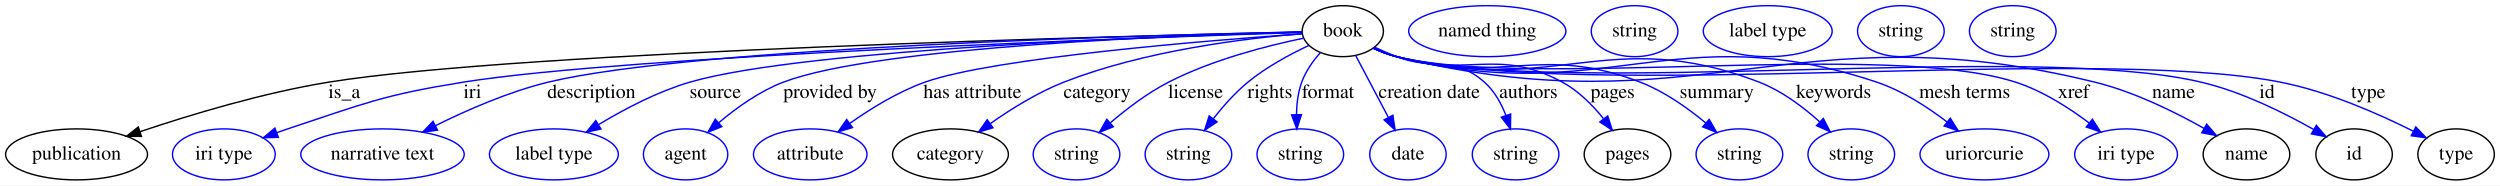
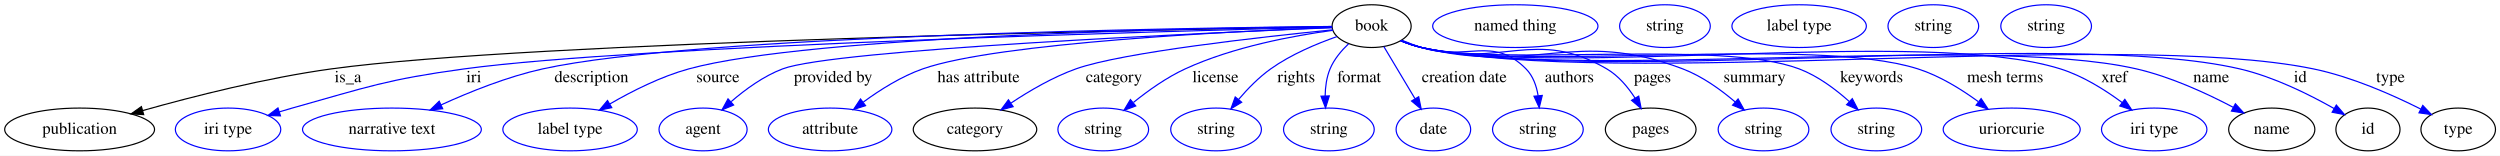
- <svg xmlns="http://www.w3.org/2000/svg" width="1765pt" height="131pt" viewBox="0.00 0.00 1765.05 131.00">
+ <svg xmlns="http://www.w3.org/2000/svg" width="2105pt" height="131pt" viewBox="0.00 0.00 2105.24 131.00">
  <g id="graph0" class="graph" transform="scale(1 1) rotate(0) translate(4 127)">
-     <polygon fill="#ffffff" stroke="transparent" points="-4,4 -4,-127 1761.046,-127 1761.046,4 -4,4" />
+     <polygon fill="#ffffff" stroke="transparent" points="-4,4 -4,-127 2101.242,-127 2101.242,4 -4,4" />
    <g id="node1" class="node">
-       <ellipse fill="none" stroke="#000000" cx="944.046" cy="-105" rx="28.695" ry="18" />
-       <text text-anchor="middle" x="944.046" y="-101.3" font-family="Times,serif" font-size="14.00" fill="#000000">book</text>
+       <ellipse fill="none" stroke="#000000" cx="1151.044" cy="-105" rx="33.295" ry="18" />
+       <text text-anchor="middle" x="1151.044" y="-101.3" font-family="Times,serif" font-size="14.00" fill="#000000">book</text>
    </g>
    <g id="node2" class="node">
-       <ellipse fill="none" stroke="#000000" cx="50.046" cy="-18" rx="50.091" ry="18" />
-       <text text-anchor="middle" x="50.046" y="-14.3" font-family="Times,serif" font-size="14.00" fill="#000000">publication</text>
+       <ellipse fill="none" stroke="#000000" cx="63.044" cy="-18" rx="63.089" ry="18" />
+       <text text-anchor="middle" x="63.044" y="-14.3" font-family="Times,serif" font-size="14.00" fill="#000000">publication</text>
    </g>
    <g id="edge1" class="edge">
-       <path fill="none" stroke="#000000" d="M915.168,-104.397C798.771,-101.834 363.812,-90.962 228.046,-69 181.78,-61.516 130.48,-46.015 94.885,-34.056" />
-       <polygon fill="#000000" stroke="#000000" points="95.873,-30.695 85.279,-30.787 93.618,-37.322 95.873,-30.695" />
-       <text text-anchor="middle" x="239.046" y="-57.8" font-family="Times,serif" font-size="14.00" fill="#000000">is_a</text>
+       <path fill="none" stroke="#000000" d="M1117.651,-104.478C978.271,-102.17 442.433,-91.954 275.044,-69 220.185,-61.477 158.804,-45.901 116.264,-33.93" />
+       <polygon fill="#000000" stroke="#000000" points="116.986,-30.497 106.409,-31.127 115.07,-37.23 116.986,-30.497" />
+       <text text-anchor="middle" x="289.044" y="-57.8" font-family="Times,serif" font-size="14.00" fill="#000000">is_a</text>
    </g>
    <g id="node3" class="node">
-       <ellipse fill="none" stroke="#0000ff" cx="154.046" cy="-18" rx="36.294" ry="18" />
-       <text text-anchor="middle" x="154.046" y="-14.3" font-family="Times,serif" font-size="14.00" fill="#000000">iri type</text>
+       <ellipse fill="none" stroke="#0000ff" cx="188.044" cy="-18" rx="44.393" ry="18" />
+       <text text-anchor="middle" x="188.044" y="-14.3" font-family="Times,serif" font-size="14.00" fill="#000000">iri type</text>
    </g>
    <g id="edge2" class="edge">
-       <path fill="none" stroke="#0000ff" d="M915.473,-104.111C809.567,-100.698 439.54,-87.681 323.046,-69 266.736,-59.97 253.174,-53.956 199.046,-36 196.512,-35.16 193.916,-34.251 191.311,-33.304" />
-       <polygon fill="#0000ff" stroke="#0000ff" points="192.53,-30.023 181.938,-29.762 190.055,-36.571 192.53,-30.023" />
-       <text text-anchor="middle" x="329.546" y="-57.8" font-family="Times,serif" font-size="14.00" fill="#000000">iri</text>
+       <path fill="none" stroke="#0000ff" d="M1117.686,-104.213C989.892,-101.077 531.443,-88.676 387.044,-69 321.557,-60.076 305.693,-53.805 242.044,-36 238.505,-35.01 234.855,-33.928 231.2,-32.801" />
+       <polygon fill="#0000ff" stroke="#0000ff" points="232.18,-29.44 221.59,-29.747 230.06,-36.111 232.18,-29.44" />
+       <text text-anchor="middle" x="395.044" y="-57.8" font-family="Times,serif" font-size="14.00" fill="#000000">iri</text>
    </g>
    <g id="node4" class="node">
-       <ellipse fill="none" stroke="#0000ff" cx="266.046" cy="-18" rx="57.69" ry="18" />
-       <text text-anchor="middle" x="266.046" y="-14.3" font-family="Times,serif" font-size="14.00" fill="#000000">narrative text</text>
+       <ellipse fill="none" stroke="#0000ff" cx="326.044" cy="-18" rx="75.287" ry="18" />
+       <text text-anchor="middle" x="326.044" y="-14.3" font-family="Times,serif" font-size="14.00" fill="#000000">narrative text</text>
    </g>
    <g id="edge3" class="edge">
-       <path fill="none" stroke="#0000ff" d="M915.433,-104.469C815.967,-102.421 485.726,-93.864 383.046,-69 355.345,-62.292 325.944,-49.45 303.544,-38.331" />
-       <polygon fill="#0000ff" stroke="#0000ff" points="304.9,-35.095 294.398,-33.695 301.735,-41.338 304.9,-35.095" />
-       <text text-anchor="middle" x="413.546" y="-57.8" font-family="Times,serif" font-size="14.00" fill="#000000">description</text>
+       <path fill="none" stroke="#0000ff" d="M1117.594,-104.731C996.6,-103.534 582.065,-97.404 453.044,-69 423.443,-62.483 391.808,-49.797 367.516,-38.709" />
+       <polygon fill="#0000ff" stroke="#0000ff" points="368.795,-35.444 358.252,-34.396 365.84,-41.789 368.795,-35.444" />
+       <text text-anchor="middle" x="494.044" y="-57.8" font-family="Times,serif" font-size="14.00" fill="#000000">description</text>
    </g>
    <g id="node5" class="node">
-       <ellipse fill="none" stroke="#0000ff" cx="387.046" cy="-18" rx="45.492" ry="18" />
-       <text text-anchor="middle" x="387.046" y="-14.3" font-family="Times,serif" font-size="14.00" fill="#000000">label type</text>
+       <ellipse fill="none" stroke="#0000ff" cx="476.044" cy="-18" rx="56.59" ry="18" />
+       <text text-anchor="middle" x="476.044" y="-14.3" font-family="Times,serif" font-size="14.00" fill="#000000">label type</text>
    </g>
    <g id="edge4" class="edge">
-       <path fill="none" stroke="#0000ff" d="M915.423,-104.29C827.901,-101.882 564.849,-92.801 483.046,-69 460.362,-62.4 436.908,-50.06 418.861,-39.172" />
-       <polygon fill="#0000ff" stroke="#0000ff" points="420.293,-35.942 409.949,-33.649 416.605,-41.892 420.293,-35.942" />
-       <text text-anchor="middle" x="501.046" y="-57.8" font-family="Times,serif" font-size="14.00" fill="#000000">source</text>
+       <path fill="none" stroke="#0000ff" d="M1117.654,-104.687C1010.945,-103.41 679.153,-97.211 576.044,-69 552.621,-62.591 528.307,-50.338 509.52,-39.448" />
+       <polygon fill="#0000ff" stroke="#0000ff" points="511.153,-36.347 500.769,-34.244 507.575,-42.364 511.153,-36.347" />
+       <text text-anchor="middle" x="600.544" y="-57.8" font-family="Times,serif" font-size="14.00" fill="#000000">source</text>
    </g>
    <g id="node6" class="node">
-       <ellipse fill="none" stroke="#0000ff" cx="480.046" cy="-18" rx="29.795" ry="18" />
-       <text text-anchor="middle" x="480.046" y="-14.3" font-family="Times,serif" font-size="14.00" fill="#000000">agent</text>
+       <ellipse fill="none" stroke="#0000ff" cx="588.044" cy="-18" rx="37.093" ry="18" />
+       <text text-anchor="middle" x="588.044" y="-14.3" font-family="Times,serif" font-size="14.00" fill="#000000">agent</text>
    </g>
    <g id="edge5" class="edge">
-       <path fill="none" stroke="#0000ff" d="M915.225,-104.379C835.96,-102.357 616.137,-94.537 549.046,-69 532.258,-62.61 515.976,-50.924 503.448,-40.349" />
-       <polygon fill="#0000ff" stroke="#0000ff" points="505.614,-37.594 495.79,-33.627 500.997,-42.855 505.614,-37.594" />
-       <text text-anchor="middle" x="582.046" y="-57.8" font-family="Times,serif" font-size="14.00" fill="#000000">provided by</text>
+       <path fill="none" stroke="#0000ff" d="M1117.771,-103.686C1013.599,-99.418 698.097,-85.281 655.044,-69 639.047,-62.95 623.677,-51.778 611.703,-41.428" />
+       <polygon fill="#0000ff" stroke="#0000ff" points="613.759,-38.569 603.99,-34.468 609.069,-43.766 613.759,-38.569" />
+       <text text-anchor="middle" x="697.544" y="-57.8" font-family="Times,serif" font-size="14.00" fill="#000000">provided by</text>
    </g>
    <g id="node7" class="node">
-       <ellipse fill="none" stroke="#0000ff" cx="568.046" cy="-18" rx="40.094" ry="18" />
-       <text text-anchor="middle" x="568.046" y="-14.3" font-family="Times,serif" font-size="14.00" fill="#000000">attribute</text>
+       <ellipse fill="none" stroke="#0000ff" cx="695.044" cy="-18" rx="51.991" ry="18" />
+       <text text-anchor="middle" x="695.044" y="-14.3" font-family="Times,serif" font-size="14.00" fill="#000000">attribute</text>
    </g>
    <g id="edge6" class="edge">
-       <path fill="none" stroke="#0000ff" d="M915.333,-103.101C851.131,-98.597 697.78,-86.331 649.046,-69 630.067,-62.251 610.902,-50.459 595.981,-39.914" />
-       <polygon fill="#0000ff" stroke="#0000ff" points="597.864,-36.955 587.72,-33.896 593.742,-42.613 597.864,-36.955" />
-       <text text-anchor="middle" x="682.546" y="-57.8" font-family="Times,serif" font-size="14.00" fill="#000000">has attribute</text>
+       <path fill="none" stroke="#0000ff" d="M1117.859,-103.877C1037.867,-100.846 836.347,-91.18 773.044,-69 755.089,-62.709 737.171,-51.436 723.044,-41.086" />
+       <polygon fill="#0000ff" stroke="#0000ff" points="724.856,-38.067 714.772,-34.813 720.626,-43.645 724.856,-38.067" />
+       <text text-anchor="middle" x="820.044" y="-57.8" font-family="Times,serif" font-size="14.00" fill="#000000">has attribute</text>
    </g>
    <g id="node8" class="node">
-       <ellipse fill="none" stroke="#000000" cx="667.046" cy="-18" rx="40.893" ry="18" />
-       <text text-anchor="middle" x="667.046" y="-14.3" font-family="Times,serif" font-size="14.00" fill="#000000">category</text>
+       <ellipse fill="none" stroke="#000000" cx="817.044" cy="-18" rx="51.991" ry="18" />
+       <text text-anchor="middle" x="817.044" y="-14.3" font-family="Times,serif" font-size="14.00" fill="#000000">category</text>
    </g>
    <g id="edge7" class="edge">
-       <path fill="none" stroke="#0000ff" d="M915.376,-103.23C876.165,-100.042 804.165,-91.427 747.046,-69 728.59,-61.754 709.803,-50.046 695.076,-39.674" />
-       <polygon fill="#0000ff" stroke="#0000ff" points="697.061,-36.791 686.907,-33.766 692.959,-42.463 697.061,-36.791" />
-       <text text-anchor="middle" x="770.546" y="-57.8" font-family="Times,serif" font-size="14.00" fill="#000000">category</text>
+       <path fill="none" stroke="#0000ff" d="M1118.181,-101.876C1059.984,-96.075 941.239,-82.953 902.044,-69 882.799,-62.149 863.126,-50.686 847.56,-40.361" />
+       <polygon fill="#0000ff" stroke="#0000ff" points="849.137,-37.201 838.904,-34.457 845.193,-42.984 849.137,-37.201" />
+       <text text-anchor="middle" x="934.044" y="-57.8" font-family="Times,serif" font-size="14.00" fill="#000000">category</text>
    </g>
    <g id="node10" class="node">
-       <ellipse fill="none" stroke="#0000ff" cx="756.046" cy="-18" rx="30.595" ry="18" />
-       <text text-anchor="middle" x="756.046" y="-14.3" font-family="Times,serif" font-size="14.00" fill="#000000">string</text>
+       <ellipse fill="none" stroke="#0000ff" cx="925.044" cy="-18" rx="38.194" ry="18" />
+       <text text-anchor="middle" x="925.044" y="-14.3" font-family="Times,serif" font-size="14.00" fill="#000000">string</text>
    </g>
    <g id="edge8" class="edge">
-       <path fill="none" stroke="#0000ff" d="M916.533,-100.079C890.835,-94.77 851.913,-84.874 821.046,-69 806.225,-61.378 791.468,-50.169 779.77,-40.2" />
-       <polygon fill="#0000ff" stroke="#0000ff" points="782.022,-37.519 772.197,-33.555 777.405,-42.781 782.022,-37.519" />
-       <text text-anchor="middle" x="840.046" y="-57.8" font-family="Times,serif" font-size="14.00" fill="#000000">license</text>
+       <path fill="none" stroke="#0000ff" d="M1118.519,-101.495C1085.861,-97.081 1034.696,-87.691 994.044,-69 978.429,-61.821 962.874,-50.754 950.497,-40.761" />
+       <polygon fill="#0000ff" stroke="#0000ff" points="952.397,-37.789 942.473,-34.076 947.916,-43.167 952.397,-37.789" />
+       <text text-anchor="middle" x="1019.544" y="-57.8" font-family="Times,serif" font-size="14.00" fill="#000000">license</text>
    </g>
    <g id="node11" class="node">
-       <ellipse fill="none" stroke="#0000ff" cx="835.046" cy="-18" rx="30.595" ry="18" />
-       <text text-anchor="middle" x="835.046" y="-14.3" font-family="Times,serif" font-size="14.00" fill="#000000">string</text>
+       <ellipse fill="none" stroke="#0000ff" cx="1020.044" cy="-18" rx="38.194" ry="18" />
+       <text text-anchor="middle" x="1020.044" y="-14.3" font-family="Times,serif" font-size="14.00" fill="#000000">string</text>
    </g>
    <g id="edge9" class="edge">
-       <path fill="none" stroke="#0000ff" d="M920.026,-94.896C906.597,-88.585 890.006,-79.642 877.046,-69 868.044,-61.609 859.575,-52.057 852.632,-43.221" />
-       <polygon fill="#0000ff" stroke="#0000ff" points="855.294,-40.937 846.477,-35.063 849.706,-45.154 855.294,-40.937" />
-       <text text-anchor="middle" x="892.546" y="-57.8" font-family="Times,serif" font-size="14.00" fill="#000000">rights</text>
+       <path fill="none" stroke="#0000ff" d="M1121.874,-96.204C1104.67,-90.179 1083.015,-81.084 1066.044,-69 1056.08,-61.905 1046.714,-52.305 1039.067,-43.349" />
+       <polygon fill="#0000ff" stroke="#0000ff" points="1041.601,-40.918 1032.561,-35.394 1036.183,-45.35 1041.601,-40.918" />
+       <text text-anchor="middle" x="1087.544" y="-57.8" font-family="Times,serif" font-size="14.00" fill="#000000">rights</text>
    </g>
    <g id="node12" class="node">
-       <ellipse fill="none" stroke="#0000ff" cx="914.046" cy="-18" rx="30.595" ry="18" />
-       <text text-anchor="middle" x="914.046" y="-14.3" font-family="Times,serif" font-size="14.00" fill="#000000">string</text>
+       <ellipse fill="none" stroke="#0000ff" cx="1115.044" cy="-18" rx="38.194" ry="18" />
+       <text text-anchor="middle" x="1115.044" y="-14.3" font-family="Times,serif" font-size="14.00" fill="#000000">string</text>
    </g>
    <g id="edge10" class="edge">
-       <path fill="none" stroke="#0000ff" d="M928.226,-89.943C923.016,-83.971 917.844,-76.693 915.046,-69 912.453,-61.873 911.483,-53.806 911.341,-46.227" />
-       <polygon fill="#0000ff" stroke="#0000ff" points="914.846,-46.073 911.606,-35.985 907.848,-45.891 914.846,-46.073" />
-       <text text-anchor="middle" x="933.546" y="-57.8" font-family="Times,serif" font-size="14.00" fill="#000000">format</text>
+       <path fill="none" stroke="#0000ff" d="M1131.635,-90.149C1125.478,-84.297 1119.402,-77.044 1116.044,-69 1113.089,-61.921 1112.019,-53.793 1111.897,-46.137" />
+       <polygon fill="#0000ff" stroke="#0000ff" points="1115.396,-46.242 1112.231,-36.132 1108.4,-46.009 1115.396,-46.242" />
+       <text text-anchor="middle" x="1140.544" y="-57.8" font-family="Times,serif" font-size="14.00" fill="#000000">format</text>
    </g>
    <g id="node13" class="node">
-       <ellipse fill="none" stroke="#0000ff" cx="990.046" cy="-18" rx="27" ry="18" />
-       <text text-anchor="middle" x="990.046" y="-14.3" font-family="Times,serif" font-size="14.00" fill="#000000">date</text>
+       <ellipse fill="none" stroke="#0000ff" cx="1203.044" cy="-18" rx="31.396" ry="18" />
+       <text text-anchor="middle" x="1203.044" y="-14.3" font-family="Times,serif" font-size="14.00" fill="#000000">date</text>
    </g>
    <g id="edge11" class="edge">
-       <path fill="none" stroke="#0000ff" d="M953.134,-87.812C959.686,-75.419 968.651,-58.463 976.105,-44.365" />
-       <polygon fill="#0000ff" stroke="#0000ff" points="979.396,-45.629 980.976,-35.153 973.208,-42.357 979.396,-45.629" />
-       <text text-anchor="middle" x="1005.046" y="-57.8" font-family="Times,serif" font-size="14.00" fill="#000000">creation date</text>
+       <path fill="none" stroke="#0000ff" d="M1161.318,-87.812C1168.796,-75.3 1179.055,-58.137 1187.529,-43.959" />
+       <polygon fill="#0000ff" stroke="#0000ff" points="1190.666,-45.532 1192.792,-35.153 1184.658,-41.941 1190.666,-45.532" />
+       <text text-anchor="middle" x="1229.044" y="-57.8" font-family="Times,serif" font-size="14.00" fill="#000000">creation date</text>
    </g>
    <g id="node14" class="node">
-       <ellipse fill="none" stroke="#0000ff" cx="1066.046" cy="-18" rx="30.595" ry="18" />
-       <text text-anchor="middle" x="1066.046" y="-14.3" font-family="Times,serif" font-size="14.00" fill="#000000">string</text>
+       <ellipse fill="none" stroke="#0000ff" cx="1291.044" cy="-18" rx="38.194" ry="18" />
+       <text text-anchor="middle" x="1291.044" y="-14.3" font-family="Times,serif" font-size="14.00" fill="#000000">string</text>
    </g>
    <g id="edge12" class="edge">
-       <path fill="none" stroke="#0000ff" d="M966.697,-93.547C971.689,-91.228 976.995,-88.915 982.046,-87 1008.875,-76.826 1022.532,-87.986 1044.046,-69 1051.009,-62.855 1055.847,-54.115 1059.173,-45.602" />
-       <polygon fill="#0000ff" stroke="#0000ff" points="1062.571,-46.477 1062.419,-35.883 1055.931,-44.259 1062.571,-46.477" />
-       <text text-anchor="middle" x="1075.046" y="-57.8" font-family="Times,serif" font-size="14.00" fill="#000000">authors</text>
+       <path fill="none" stroke="#0000ff" d="M1176.498,-93.115C1181.886,-90.876 1187.593,-88.706 1193.044,-87 1231.143,-75.076 1252.931,-97.343 1281.044,-69 1286.942,-63.054 1289.877,-54.717 1291.224,-46.502" />
+       <polygon fill="#0000ff" stroke="#0000ff" points="1294.726,-46.638 1292.182,-36.353 1287.757,-45.98 1294.726,-46.638" />
+       <text text-anchor="middle" x="1317.544" y="-57.8" font-family="Times,serif" font-size="14.00" fill="#000000">authors</text>
    </g>
    <g id="node15" class="node">
-       <ellipse fill="none" stroke="#000000" cx="1145.046" cy="-18" rx="30.595" ry="18" />
-       <text text-anchor="middle" x="1145.046" y="-14.3" font-family="Times,serif" font-size="14.00" fill="#000000">pages</text>
+       <ellipse fill="none" stroke="#000000" cx="1386.044" cy="-18" rx="38.194" ry="18" />
+       <text text-anchor="middle" x="1386.044" y="-14.3" font-family="Times,serif" font-size="14.00" fill="#000000">pages</text>
    </g>
    <g id="edge13" class="edge">
-       <path fill="none" stroke="#0000ff" d="M966.12,-93.229C971.237,-90.874 976.741,-88.626 982.046,-87 1032.346,-71.577 1052.743,-93.982 1099.046,-69 1110.408,-62.869 1120.389,-52.801 1128.123,-43.222" />
-       <polygon fill="#0000ff" stroke="#0000ff" points="1131.071,-45.127 1134.32,-35.042 1125.491,-40.9 1131.071,-45.127" />
-       <text text-anchor="middle" x="1134.546" y="-57.8" font-family="Times,serif" font-size="14.00" fill="#000000">pages</text>
+       <path fill="none" stroke="#0000ff" d="M1175.943,-92.93C1181.468,-90.649 1187.371,-88.508 1193.044,-87 1260.494,-69.065 1288.792,-104.224 1349.044,-69 1358.92,-63.227 1366.902,-53.659 1372.889,-44.361" />
+       <polygon fill="#0000ff" stroke="#0000ff" points="1375.954,-46.054 1378.014,-35.662 1369.923,-42.501 1375.954,-46.054" />
+       <text text-anchor="middle" x="1387.544" y="-57.8" font-family="Times,serif" font-size="14.00" fill="#000000">pages</text>
    </g>
    <g id="node17" class="node">
-       <ellipse fill="none" stroke="#0000ff" cx="1224.046" cy="-18" rx="30.595" ry="18" />
-       <text text-anchor="middle" x="1224.046" y="-14.3" font-family="Times,serif" font-size="14.00" fill="#000000">string</text>
+       <ellipse fill="none" stroke="#0000ff" cx="1481.044" cy="-18" rx="38.194" ry="18" />
+       <text text-anchor="middle" x="1481.044" y="-14.3" font-family="Times,serif" font-size="14.00" fill="#000000">string</text>
    </g>
    <g id="edge14" class="edge">
-       <path fill="none" stroke="#0000ff" d="M966.064,-93.038C971.184,-90.692 976.704,-88.498 982.046,-87 1056.054,-66.252 1082.301,-96.576 1154.046,-69 1170.97,-62.495 1187.482,-50.802 1200.214,-40.253" />
-       <polygon fill="#0000ff" stroke="#0000ff" points="1202.705,-42.727 1208.002,-33.551 1198.139,-37.421 1202.705,-42.727" />
-       <text text-anchor="middle" x="1208.046" y="-57.8" font-family="Times,serif" font-size="14.00" fill="#000000">summary</text>
+       <path fill="none" stroke="#0000ff" d="M1175.906,-92.787C1181.434,-90.515 1187.347,-88.414 1193.044,-87 1288.26,-63.369 1321.318,-103.795 1413.044,-69 1429.343,-62.817 1445.078,-51.482 1457.3,-41.065" />
+       <polygon fill="#0000ff" stroke="#0000ff" points="1459.637,-43.67 1464.795,-34.416 1454.992,-38.434 1459.637,-43.67" />
+       <text text-anchor="middle" x="1473.544" y="-57.8" font-family="Times,serif" font-size="14.00" fill="#000000">summary</text>
    </g>
    <g id="node18" class="node">
-       <ellipse fill="none" stroke="#0000ff" cx="1303.046" cy="-18" rx="30.595" ry="18" />
-       <text text-anchor="middle" x="1303.046" y="-14.3" font-family="Times,serif" font-size="14.00" fill="#000000">string</text>
+       <ellipse fill="none" stroke="#0000ff" cx="1576.044" cy="-18" rx="38.194" ry="18" />
+       <text text-anchor="middle" x="1576.044" y="-14.3" font-family="Times,serif" font-size="14.00" fill="#000000">string</text>
    </g>
    <g id="edge15" class="edge">
-       <path fill="none" stroke="#0000ff" d="M965.624,-93.088C970.858,-90.678 976.538,-88.443 982.046,-87 1092.379,-58.087 1131.613,-110.005 1238.046,-69 1253.923,-62.883 1269.043,-51.484 1280.698,-41.012" />
-       <polygon fill="#0000ff" stroke="#0000ff" points="1283.286,-43.383 1288.18,-33.986 1278.494,-38.28 1283.286,-43.383" />
-       <text text-anchor="middle" x="1290.546" y="-57.8" font-family="Times,serif" font-size="14.00" fill="#000000">keywords</text>
+       <path fill="none" stroke="#0000ff" d="M1175.88,-92.678C1181.409,-90.413 1187.33,-88.342 1193.044,-87 1261.949,-70.814 1444.825,-93.995 1511.044,-69 1526.745,-63.074 1541.672,-51.912 1553.252,-41.538" />
+       <polygon fill="#0000ff" stroke="#0000ff" points="1555.799,-43.947 1560.703,-34.555 1551.013,-38.839 1555.799,-43.947" />
+       <text text-anchor="middle" x="1572.044" y="-57.8" font-family="Times,serif" font-size="14.00" fill="#000000">keywords</text>
    </g>
    <g id="node19" class="node">
-       <ellipse fill="none" stroke="#0000ff" cx="1397.046" cy="-18" rx="45.492" ry="18" />
-       <text text-anchor="middle" x="1397.046" y="-14.3" font-family="Times,serif" font-size="14.00" fill="#000000">uriorcurie</text>
+       <ellipse fill="none" stroke="#0000ff" cx="1690.044" cy="-18" rx="57.69" ry="18" />
+       <text text-anchor="middle" x="1690.044" y="-14.3" font-family="Times,serif" font-size="14.00" fill="#000000">uriorcurie</text>
    </g>
    <g id="edge16" class="edge">
-       <path fill="none" stroke="#0000ff" d="M965.606,-93.02C970.841,-90.612 976.525,-88.396 982.046,-87 1128.319,-50.007 1177.923,-116.754 1321.046,-69 1339.02,-63.003 1356.74,-51.526 1370.542,-40.977" />
-       <polygon fill="#0000ff" stroke="#0000ff" points="1372.939,-43.543 1378.597,-34.585 1368.588,-38.059 1372.939,-43.543" />
-       <text text-anchor="middle" x="1383.046" y="-57.8" font-family="Times,serif" font-size="14.00" fill="#000000">mesh terms</text>
+       <path fill="none" stroke="#0000ff" d="M1175.866,-92.62C1181.396,-90.358 1187.321,-88.304 1193.044,-87 1283.697,-66.351 1522.449,-97.198 1611.044,-69 1629.337,-63.178 1647.494,-51.943 1661.779,-41.497" />
+       <polygon fill="#0000ff" stroke="#0000ff" points="1664.291,-43.984 1670.14,-35.15 1660.059,-38.409 1664.291,-43.984" />
+       <text text-anchor="middle" x="1684.544" y="-57.8" font-family="Times,serif" font-size="14.00" fill="#000000">mesh terms</text>
    </g>
    <g id="node20" class="node">
-       <ellipse fill="none" stroke="#0000ff" cx="1497.046" cy="-18" rx="36.294" ry="18" />
-       <text text-anchor="middle" x="1497.046" y="-14.3" font-family="Times,serif" font-size="14.00" fill="#000000">iri type</text>
+       <ellipse fill="none" stroke="#0000ff" cx="1810.044" cy="-18" rx="44.393" ry="18" />
+       <text text-anchor="middle" x="1810.044" y="-14.3" font-family="Times,serif" font-size="14.00" fill="#000000">iri type</text>
    </g>
    <g id="edge17" class="edge">
-       <path fill="none" stroke="#0000ff" d="M965.594,-92.972C970.83,-90.567 976.517,-88.363 982.046,-87 1076.412,-63.73 1326.488,-98.661 1419.046,-69 1437.979,-62.933 1456.708,-50.939 1471.066,-40.107" />
-       <polygon fill="#0000ff" stroke="#0000ff" points="1473.261,-42.833 1478.984,-33.916 1468.95,-37.319 1473.261,-42.833" />
-       <text text-anchor="middle" x="1460.046" y="-57.8" font-family="Times,serif" font-size="14.00" fill="#000000">xref</text>
+       <path fill="none" stroke="#0000ff" d="M1175.409,-92.761C1181.067,-90.43 1187.159,-88.311 1193.044,-87 1309.805,-60.992 1616.884,-104.733 1731.044,-69 1749.929,-63.089 1768.641,-51.342 1783.11,-40.611" />
+       <polygon fill="#0000ff" stroke="#0000ff" points="1785.314,-43.331 1791.109,-34.462 1781.047,-37.782 1785.314,-43.331" />
+       <text text-anchor="middle" x="1776.544" y="-57.8" font-family="Times,serif" font-size="14.00" fill="#000000">xref</text>
    </g>
    <g id="node21" class="node">
-       <ellipse fill="none" stroke="#000000" cx="1582.046" cy="-18" rx="30.595" ry="18" />
-       <text text-anchor="middle" x="1582.046" y="-14.3" font-family="Times,serif" font-size="14.00" fill="#000000">name</text>
+       <ellipse fill="none" stroke="#000000" cx="1909.044" cy="-18" rx="36.294" ry="18" />
+       <text text-anchor="middle" x="1909.044" y="-14.3" font-family="Times,serif" font-size="14.00" fill="#000000">name</text>
    </g>
    <g id="edge18" class="edge">
-       <path fill="none" stroke="#0000ff" d="M965.589,-92.953C970.826,-90.549 976.514,-88.35 982.046,-87 1195.048,-35.002 1262.106,-121.254 1475.046,-69 1502.552,-62.25 1531.41,-48.017 1552.215,-36.298" />
-       <polygon fill="#0000ff" stroke="#0000ff" points="1553.979,-39.321 1560.892,-31.293 1550.481,-33.258 1553.979,-39.321" />
-       <text text-anchor="middle" x="1530.546" y="-57.8" font-family="Times,serif" font-size="14.00" fill="#000000">name</text>
+       <path fill="none" stroke="#0000ff" d="M1175.406,-92.746C1181.064,-90.415 1187.157,-88.3 1193.044,-87 1323.732,-58.133 1664.589,-98.896 1795.044,-69 1823.892,-62.389 1854.388,-48.328 1876.572,-36.642" />
+       <polygon fill="#0000ff" stroke="#0000ff" points="1878.399,-39.633 1885.541,-31.808 1875.078,-33.471 1878.399,-39.633" />
+       <text text-anchor="middle" x="1858.044" y="-57.8" font-family="Times,serif" font-size="14.00" fill="#000000">name</text>
    </g>
    <g id="node23" class="node">
-       <ellipse fill="none" stroke="#000000" cx="1658.046" cy="-18" rx="27" ry="18" />
-       <text text-anchor="middle" x="1658.046" y="-14.3" font-family="Times,serif" font-size="14.00" fill="#000000">id</text>
+       <ellipse fill="none" stroke="#000000" cx="1990.044" cy="-18" rx="27" ry="18" />
+       <text text-anchor="middle" x="1990.044" y="-14.3" font-family="Times,serif" font-size="14.00" fill="#000000">id</text>
    </g>
    <g id="edge19" class="edge">
-       <path fill="none" stroke="#0000ff" d="M965.585,-92.934C970.821,-90.53 976.511,-88.337 982.046,-87 1104.8,-57.346 1427.106,-97.879 1550.046,-69 1578.532,-62.309 1608.43,-47.497 1629.527,-35.551" />
-       <polygon fill="#0000ff" stroke="#0000ff" points="1631.389,-38.517 1638.282,-30.472 1627.876,-32.463 1631.389,-38.517" />
-       <text text-anchor="middle" x="1596.546" y="-57.8" font-family="Times,serif" font-size="14.00" fill="#000000">id</text>
+       <path fill="none" stroke="#0000ff" d="M1175.402,-92.73C1181.06,-90.4 1187.155,-88.289 1193.044,-87 1342.665,-54.247 1732.843,-103.611 1882.044,-69 1910.549,-62.388 1940.445,-47.568 1961.537,-35.599" />
+       <polygon fill="#0000ff" stroke="#0000ff" points="1963.405,-38.562 1970.29,-30.509 1959.886,-32.511 1963.405,-38.562" />
+       <text text-anchor="middle" x="1933.044" y="-57.8" font-family="Times,serif" font-size="14.00" fill="#000000">id</text>
    </g>
    <g id="node25" class="node">
-       <ellipse fill="none" stroke="#000000" cx="1730.046" cy="-18" rx="27" ry="18" />
-       <text text-anchor="middle" x="1730.046" y="-14.3" font-family="Times,serif" font-size="14.00" fill="#000000">type</text>
+       <ellipse fill="none" stroke="#000000" cx="2066.044" cy="-18" rx="31.396" ry="18" />
+       <text text-anchor="middle" x="2066.044" y="-14.3" font-family="Times,serif" font-size="14.00" fill="#000000">type</text>
    </g>
    <g id="edge20" class="edge">
-       <path fill="none" stroke="#0000ff" d="M965.582,-92.923C970.818,-90.519 976.509,-88.329 982.046,-87 1116.937,-54.617 1469.918,-95.717 1606.046,-69 1639.519,-62.43 1675.304,-46.669 1699.784,-34.394" />
-       <polygon fill="#0000ff" stroke="#0000ff" points="1701.601,-37.395 1708.903,-29.719 1698.408,-31.166 1701.601,-37.395" />
-       <text text-anchor="middle" x="1668.046" y="-57.8" font-family="Times,serif" font-size="14.00" fill="#000000">type</text>
+       <path fill="none" stroke="#0000ff" d="M1175.4,-92.72C1181.058,-90.391 1187.153,-88.283 1193.044,-87 1356.158,-51.478 1780.545,-102.703 1944.044,-69 1976.2,-62.372 2010.504,-47.232 2034.519,-35.16" />
+       <polygon fill="#0000ff" stroke="#0000ff" points="2036.214,-38.224 2043.51,-30.542 2033.016,-31.998 2036.214,-38.224" />
+       <text text-anchor="middle" x="2009.044" y="-57.8" font-family="Times,serif" font-size="14.00" fill="#000000">type</text>
    </g>
    <g id="node9" class="node">
-       <ellipse fill="none" stroke="#0000ff" cx="1046.046" cy="-105" rx="55.491" ry="18" />
-       <text text-anchor="middle" x="1046.046" y="-101.3" font-family="Times,serif" font-size="14.00" fill="#000000">named thing</text>
+       <ellipse fill="none" stroke="#0000ff" cx="1272.044" cy="-105" rx="69.588" ry="18" />
+       <text text-anchor="middle" x="1272.044" y="-101.3" font-family="Times,serif" font-size="14.00" fill="#000000">named thing</text>
    </g>
    <g id="node16" class="node">
-       <ellipse fill="none" stroke="#0000ff" cx="1150.046" cy="-105" rx="30.595" ry="18" />
-       <text text-anchor="middle" x="1150.046" y="-101.3" font-family="Times,serif" font-size="14.00" fill="#000000">string</text>
+       <ellipse fill="none" stroke="#0000ff" cx="1398.044" cy="-105" rx="38.194" ry="18" />
+       <text text-anchor="middle" x="1398.044" y="-101.3" font-family="Times,serif" font-size="14.00" fill="#000000">string</text>
    </g>
    <g id="node22" class="node">
-       <ellipse fill="none" stroke="#0000ff" cx="1244.046" cy="-105" rx="45.492" ry="18" />
-       <text text-anchor="middle" x="1244.046" y="-101.3" font-family="Times,serif" font-size="14.00" fill="#000000">label type</text>
+       <ellipse fill="none" stroke="#0000ff" cx="1511.044" cy="-105" rx="56.59" ry="18" />
+       <text text-anchor="middle" x="1511.044" y="-101.3" font-family="Times,serif" font-size="14.00" fill="#000000">label type</text>
    </g>
    <g id="node24" class="node">
-       <ellipse fill="none" stroke="#0000ff" cx="1338.046" cy="-105" rx="30.595" ry="18" />
-       <text text-anchor="middle" x="1338.046" y="-101.3" font-family="Times,serif" font-size="14.00" fill="#000000">string</text>
+       <ellipse fill="none" stroke="#0000ff" cx="1624.044" cy="-105" rx="38.194" ry="18" />
+       <text text-anchor="middle" x="1624.044" y="-101.3" font-family="Times,serif" font-size="14.00" fill="#000000">string</text>
    </g>
    <g id="node26" class="node">
-       <ellipse fill="none" stroke="#0000ff" cx="1417.046" cy="-105" rx="30.595" ry="18" />
-       <text text-anchor="middle" x="1417.046" y="-101.3" font-family="Times,serif" font-size="14.00" fill="#000000">string</text>
+       <ellipse fill="none" stroke="#0000ff" cx="1719.044" cy="-105" rx="38.194" ry="18" />
+       <text text-anchor="middle" x="1719.044" y="-101.3" font-family="Times,serif" font-size="14.00" fill="#000000">string</text>
    </g>
  </g>
</svg>
